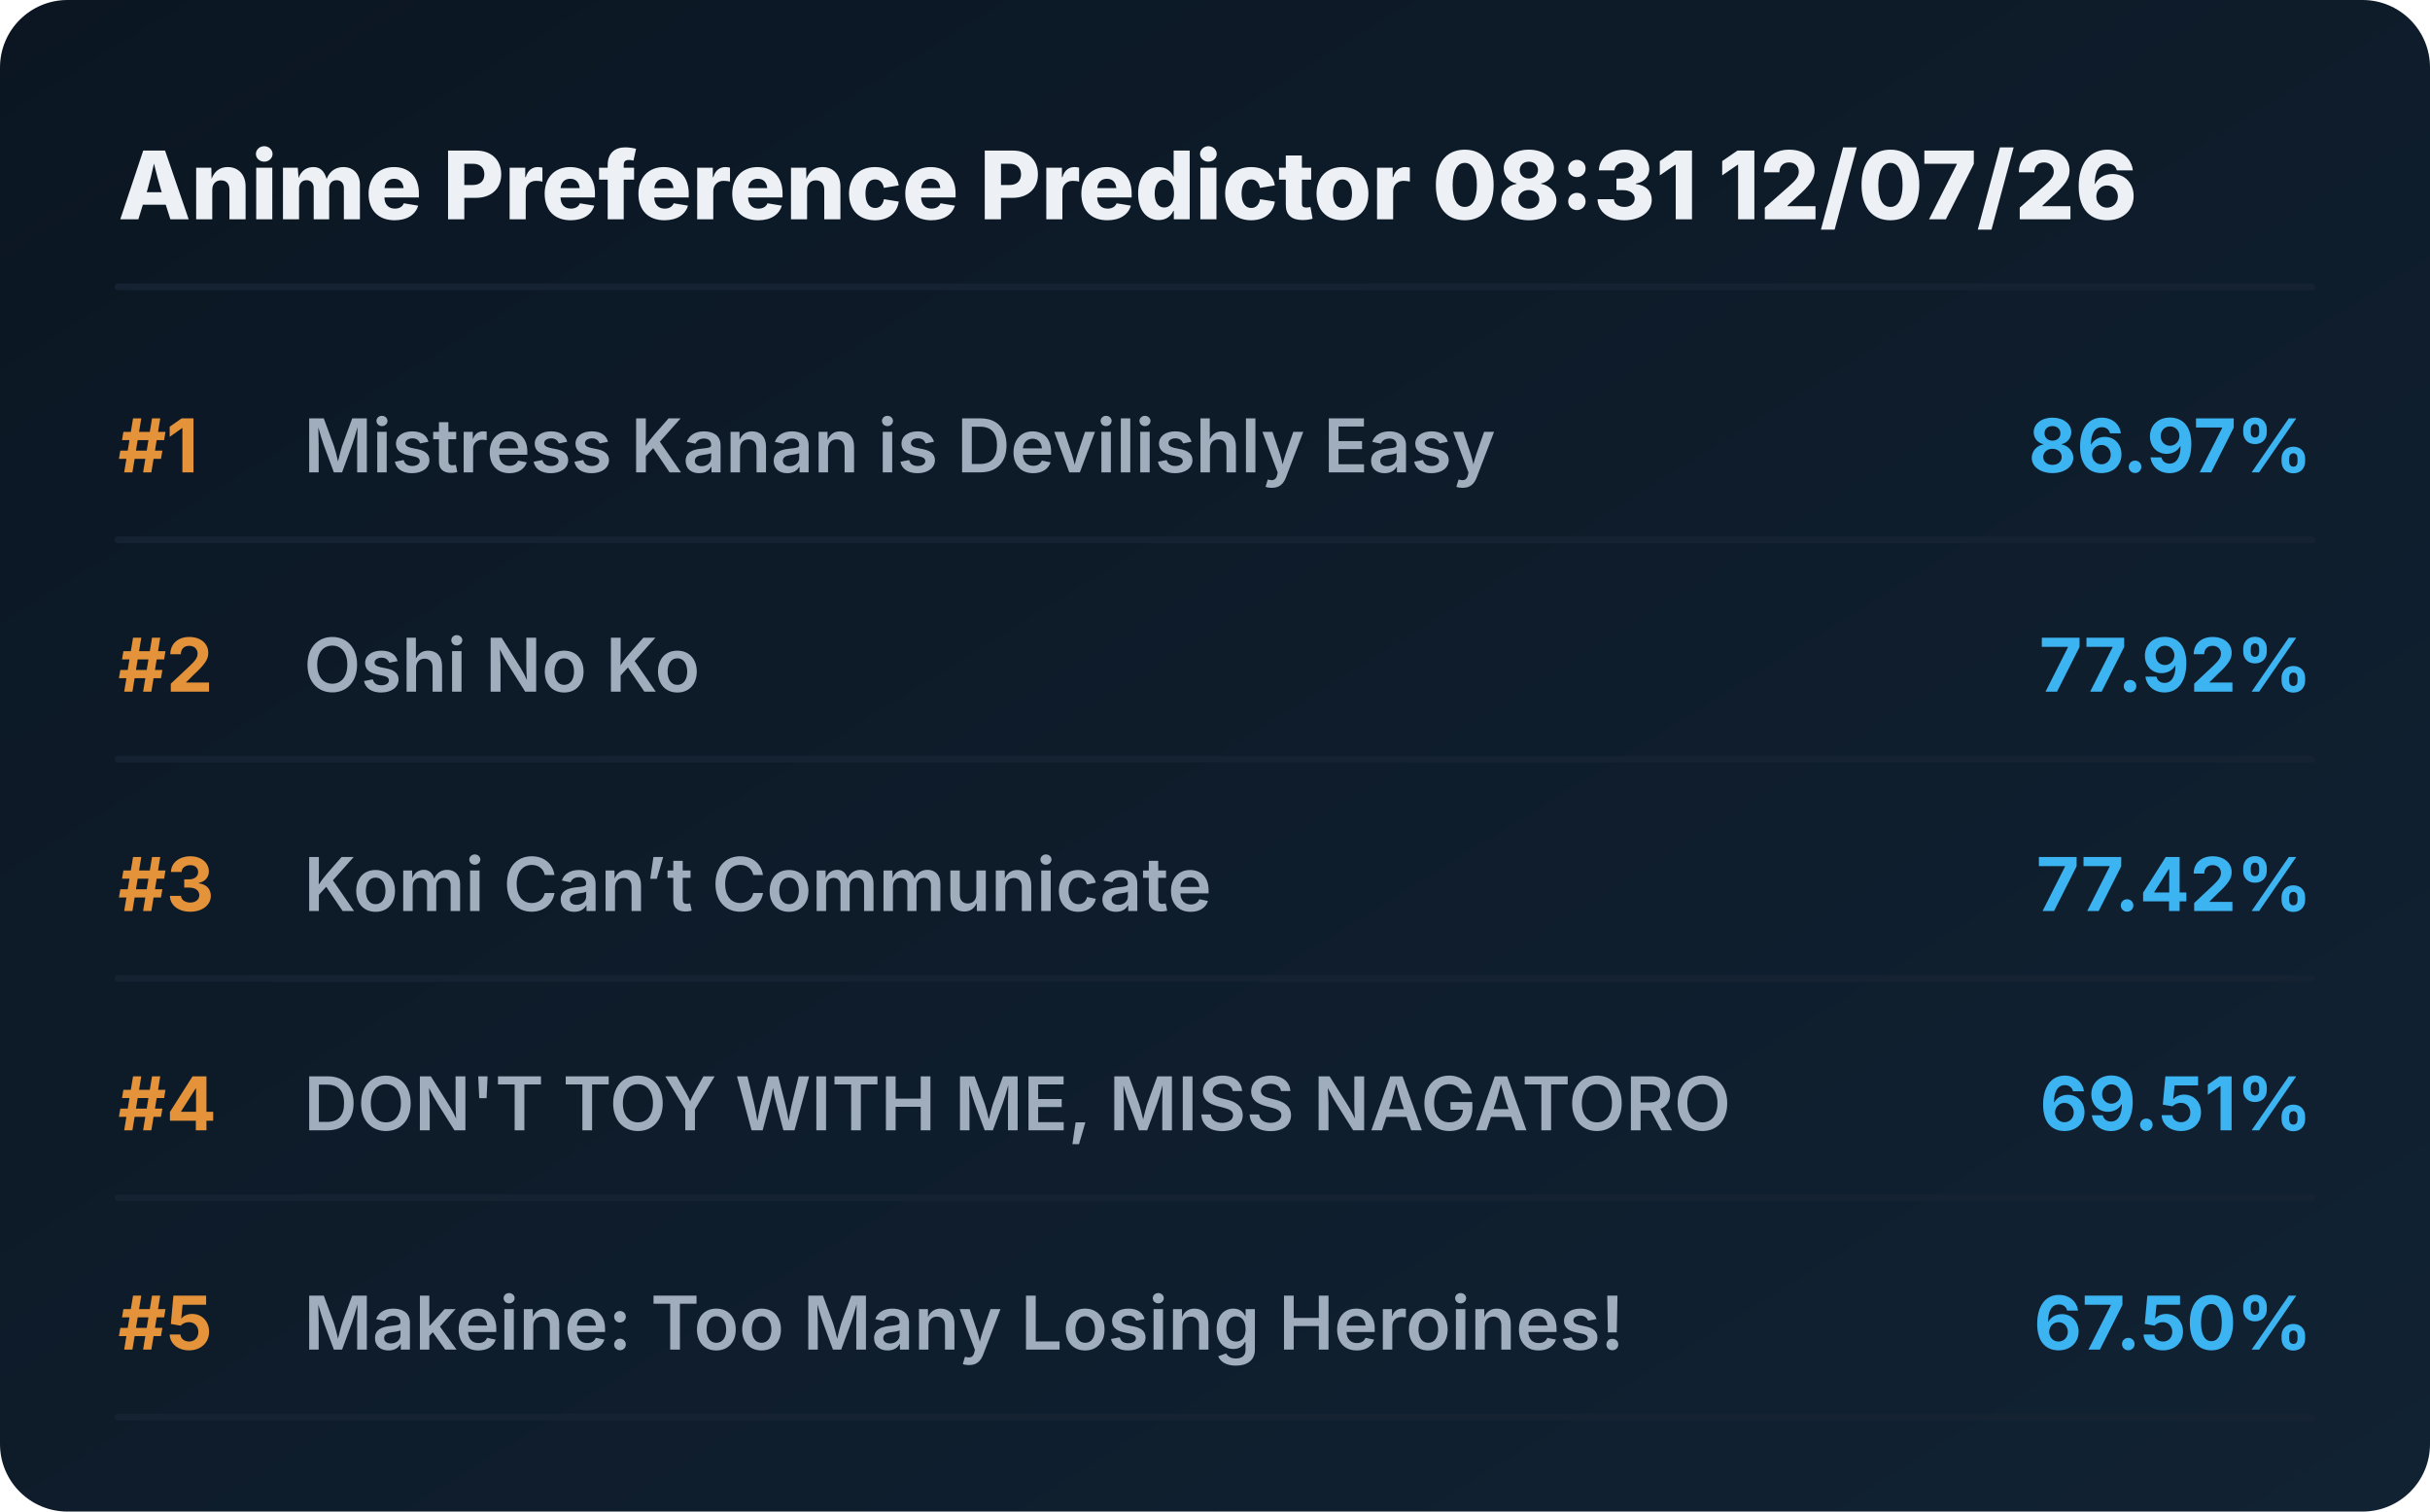
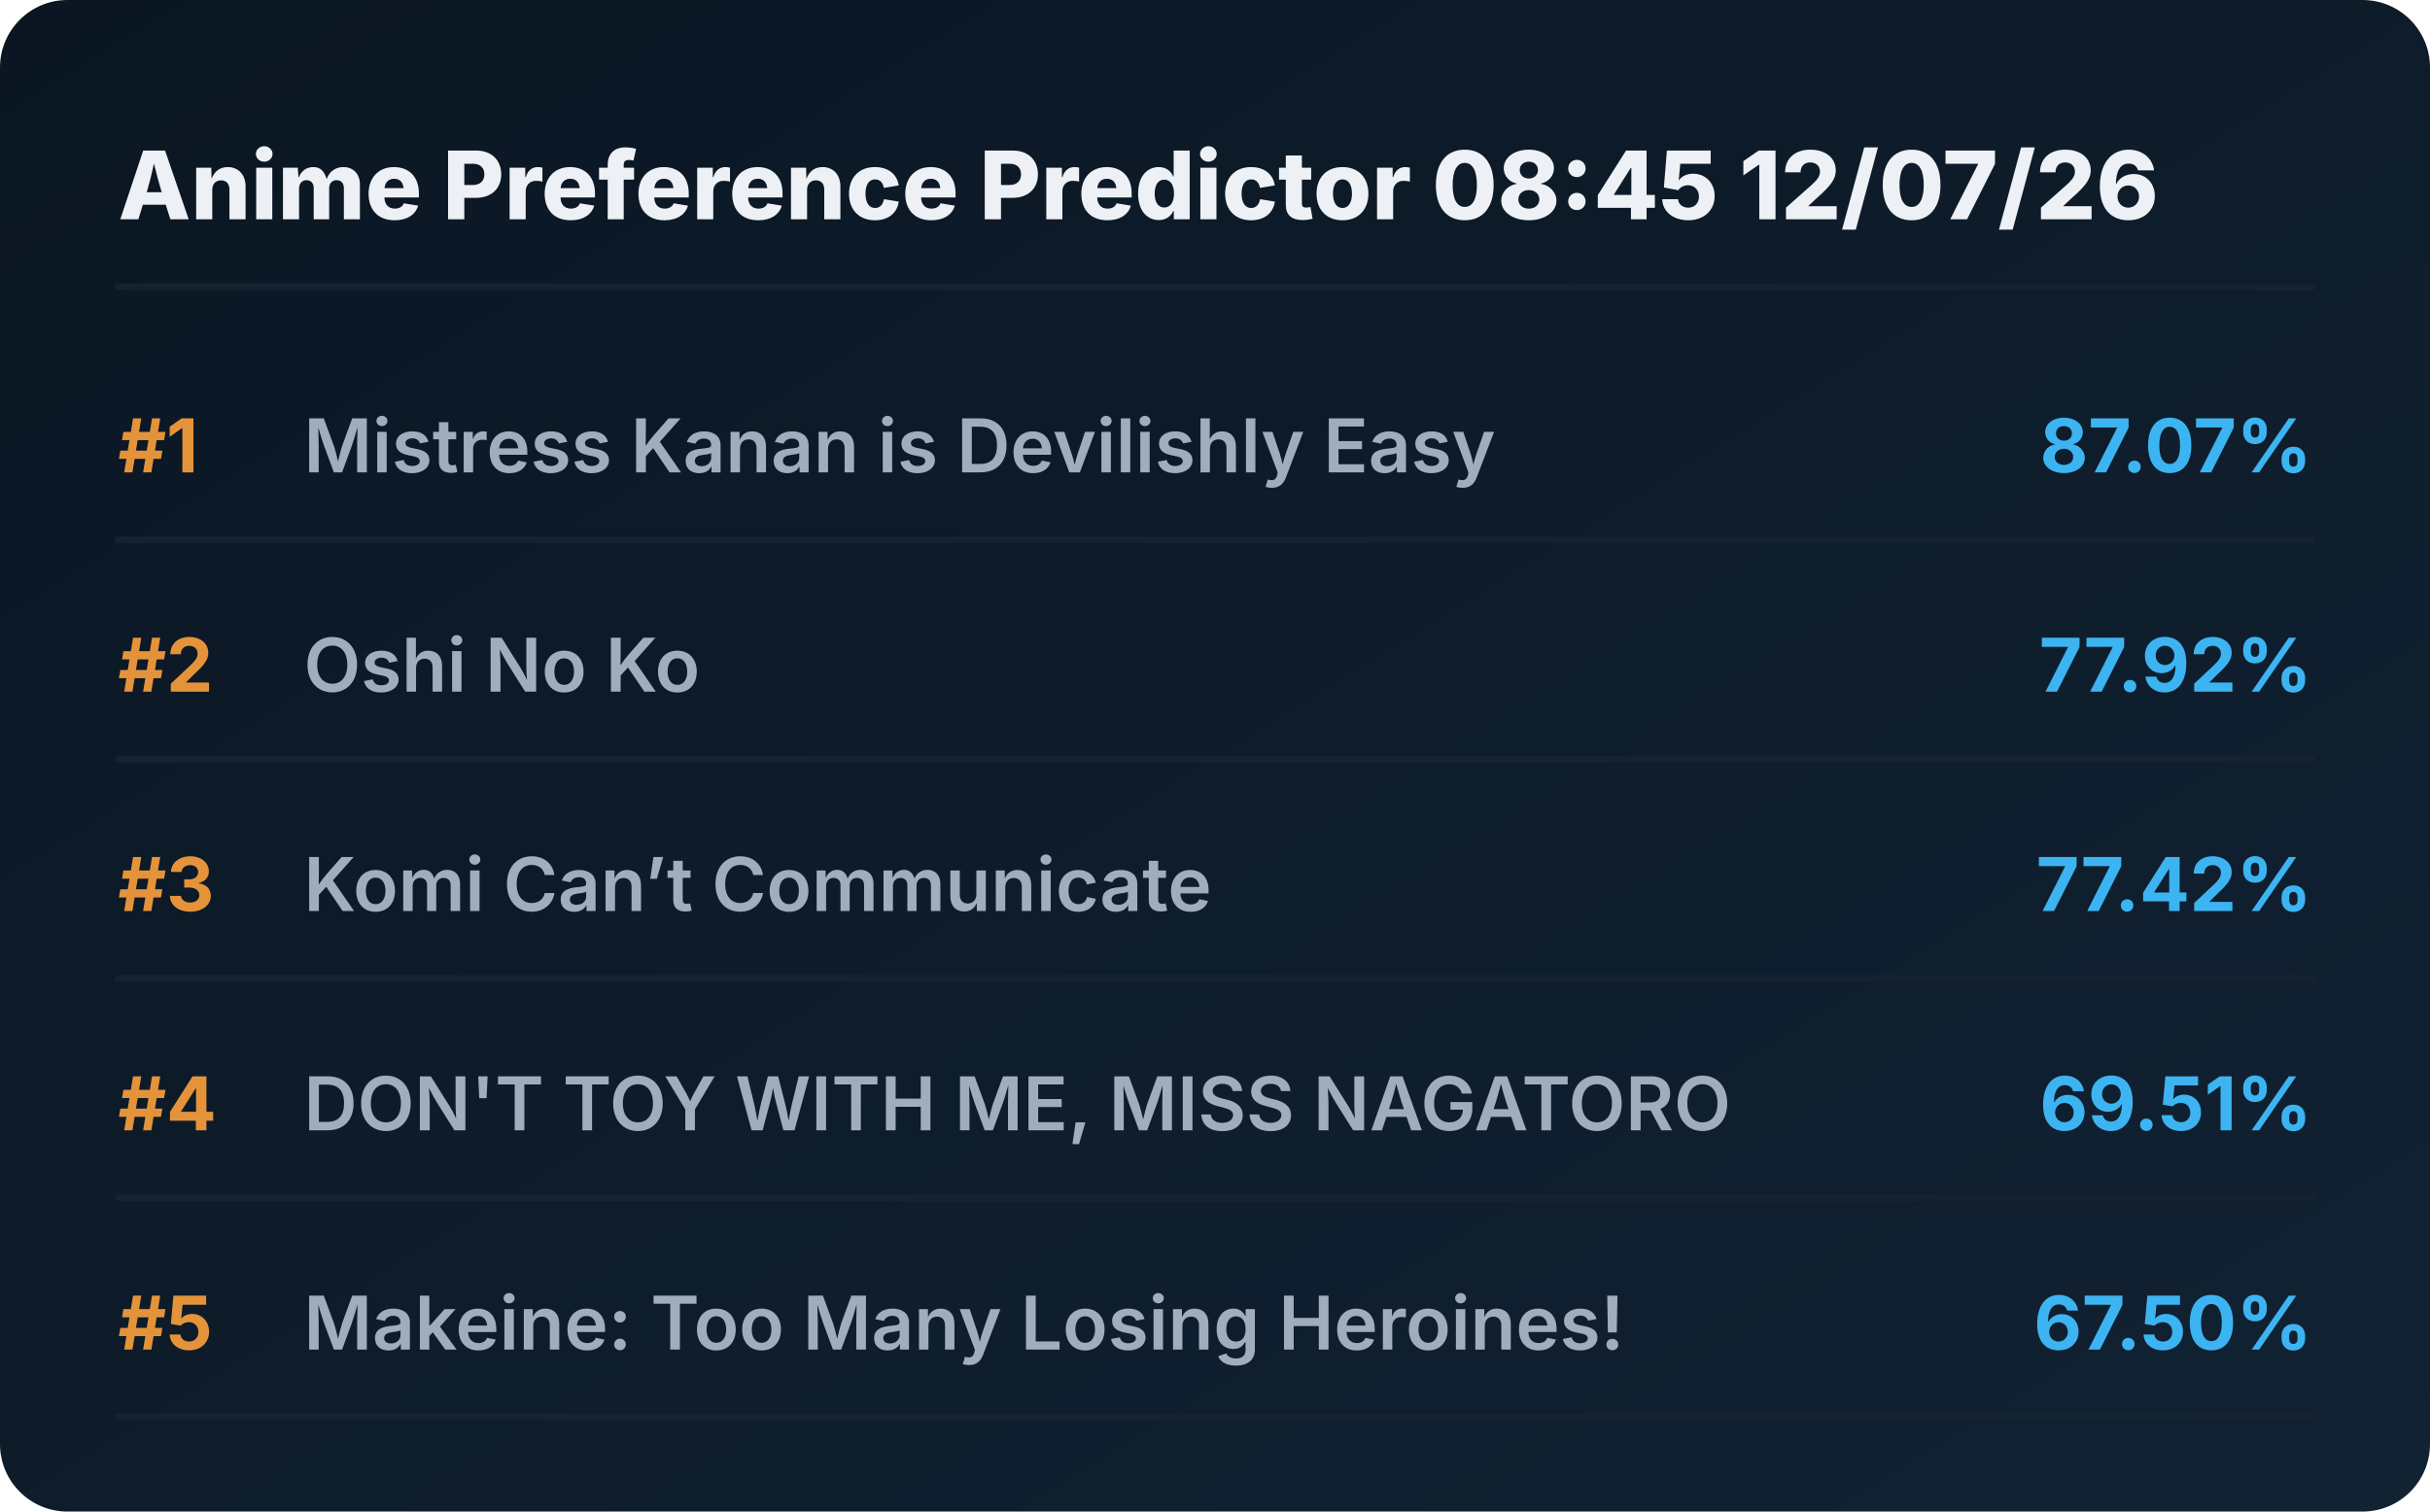
<svg xmlns="http://www.w3.org/2000/svg" viewBox="0 0 720 448" preserveAspectRatio="xMidYMid meet" style="width: 100%; height: auto; max-width: 720px;">
  <defs>
    <linearGradient id="boxGrad" x1="0%" y1="0%" x2="100%" y2="100%">
      <stop offset="0%" stop-color="#0b1622" />
      <stop offset="100%" stop-color="#112233" />
    </linearGradient>
    <clipPath id="titleClip">
      <rect x="90" y="0" width="510" height="100%" />
    </clipPath>
  </defs>
  <style>
    .bg { fill: url(#boxGrad); rx: 20px; }
    .header { font-family: 'Overpass', 'Inter', system-ui, sans-serif; font-weight: 800; font-size: 28px; fill: #edf1f5; }
    .rank { font-family: 'Overpass', 'Inter', system-ui, sans-serif; font-weight: 700; font-size: 22px; fill: #e5933a; }
    .title { font-family: 'Overpass', 'Inter', system-ui, sans-serif; font-weight: 600; font-size: 22px; fill: #9fadbd; }
    .score { font-family: 'Overpass', 'Inter', system-ui, sans-serif; font-weight: 700; font-size: 22px; fill: #3db4f2; }
    .line { stroke: #152232; stroke-width: 2; stroke-linecap: round; }
  </style>
  <rect class="bg" width="720" height="448" />
-   <text x="35" y="65" class="header">Anime Preference Predictor 08:31 12/07/26</text>
+   <text x="35" y="65" class="header">Anime Preference Predictor 08:45 12/07/26</text>
  <line x1="35" y1="85" x2="685" y2="85" class="line" />
  <g transform="translate(0, 0)">
    <text x="35" y="140" class="rank">#1</text>
    <text x="90" y="140" class="title">Mistress Kanan is Devilishly Easy</text>
-     <text x="685" y="140" class="score" text-anchor="end">86.97%</text>
+     <text x="685" y="140" class="score" text-anchor="end">87.07%</text>
    <line x1="35" y1="160" x2="685" y2="160" class="line" />
  </g>
  <g transform="translate(0, 65)">
    <text x="35" y="140" class="rank">#2</text>
    <text x="90" y="140" class="title">Oshi No Ko</text>
    <text x="685" y="140" class="score" text-anchor="end">77.92%</text>
    <line x1="35" y1="160" x2="685" y2="160" class="line" />
  </g>
  <g transform="translate(0, 130)">
    <text x="35" y="140" class="rank">#3</text>
    <text x="90" y="140" class="title">Komi Can’t Communicate</text>
    <text x="685" y="140" class="score" text-anchor="end">77.42%</text>
    <line x1="35" y1="160" x2="685" y2="160" class="line" />
  </g>
  <g transform="translate(0, 195)">
    <text x="35" y="140" class="rank">#4</text>
    <text x="90" y="140" class="title">DON'T TOY WITH ME, MISS NAGATORO</text>
    <text x="685" y="140" class="score" text-anchor="end">69.51%</text>
    <line x1="35" y1="160" x2="685" y2="160" class="line" />
  </g>
  <g transform="translate(0, 260)">
    <text x="35" y="140" class="rank">#5</text>
    <text x="90" y="140" class="title">Makeine: Too Many Losing Heroines!</text>
    <text x="685" y="140" class="score" text-anchor="end">67.50%</text>
    <line x1="35" y1="160" x2="685" y2="160" class="line" />
  </g>
</svg>
